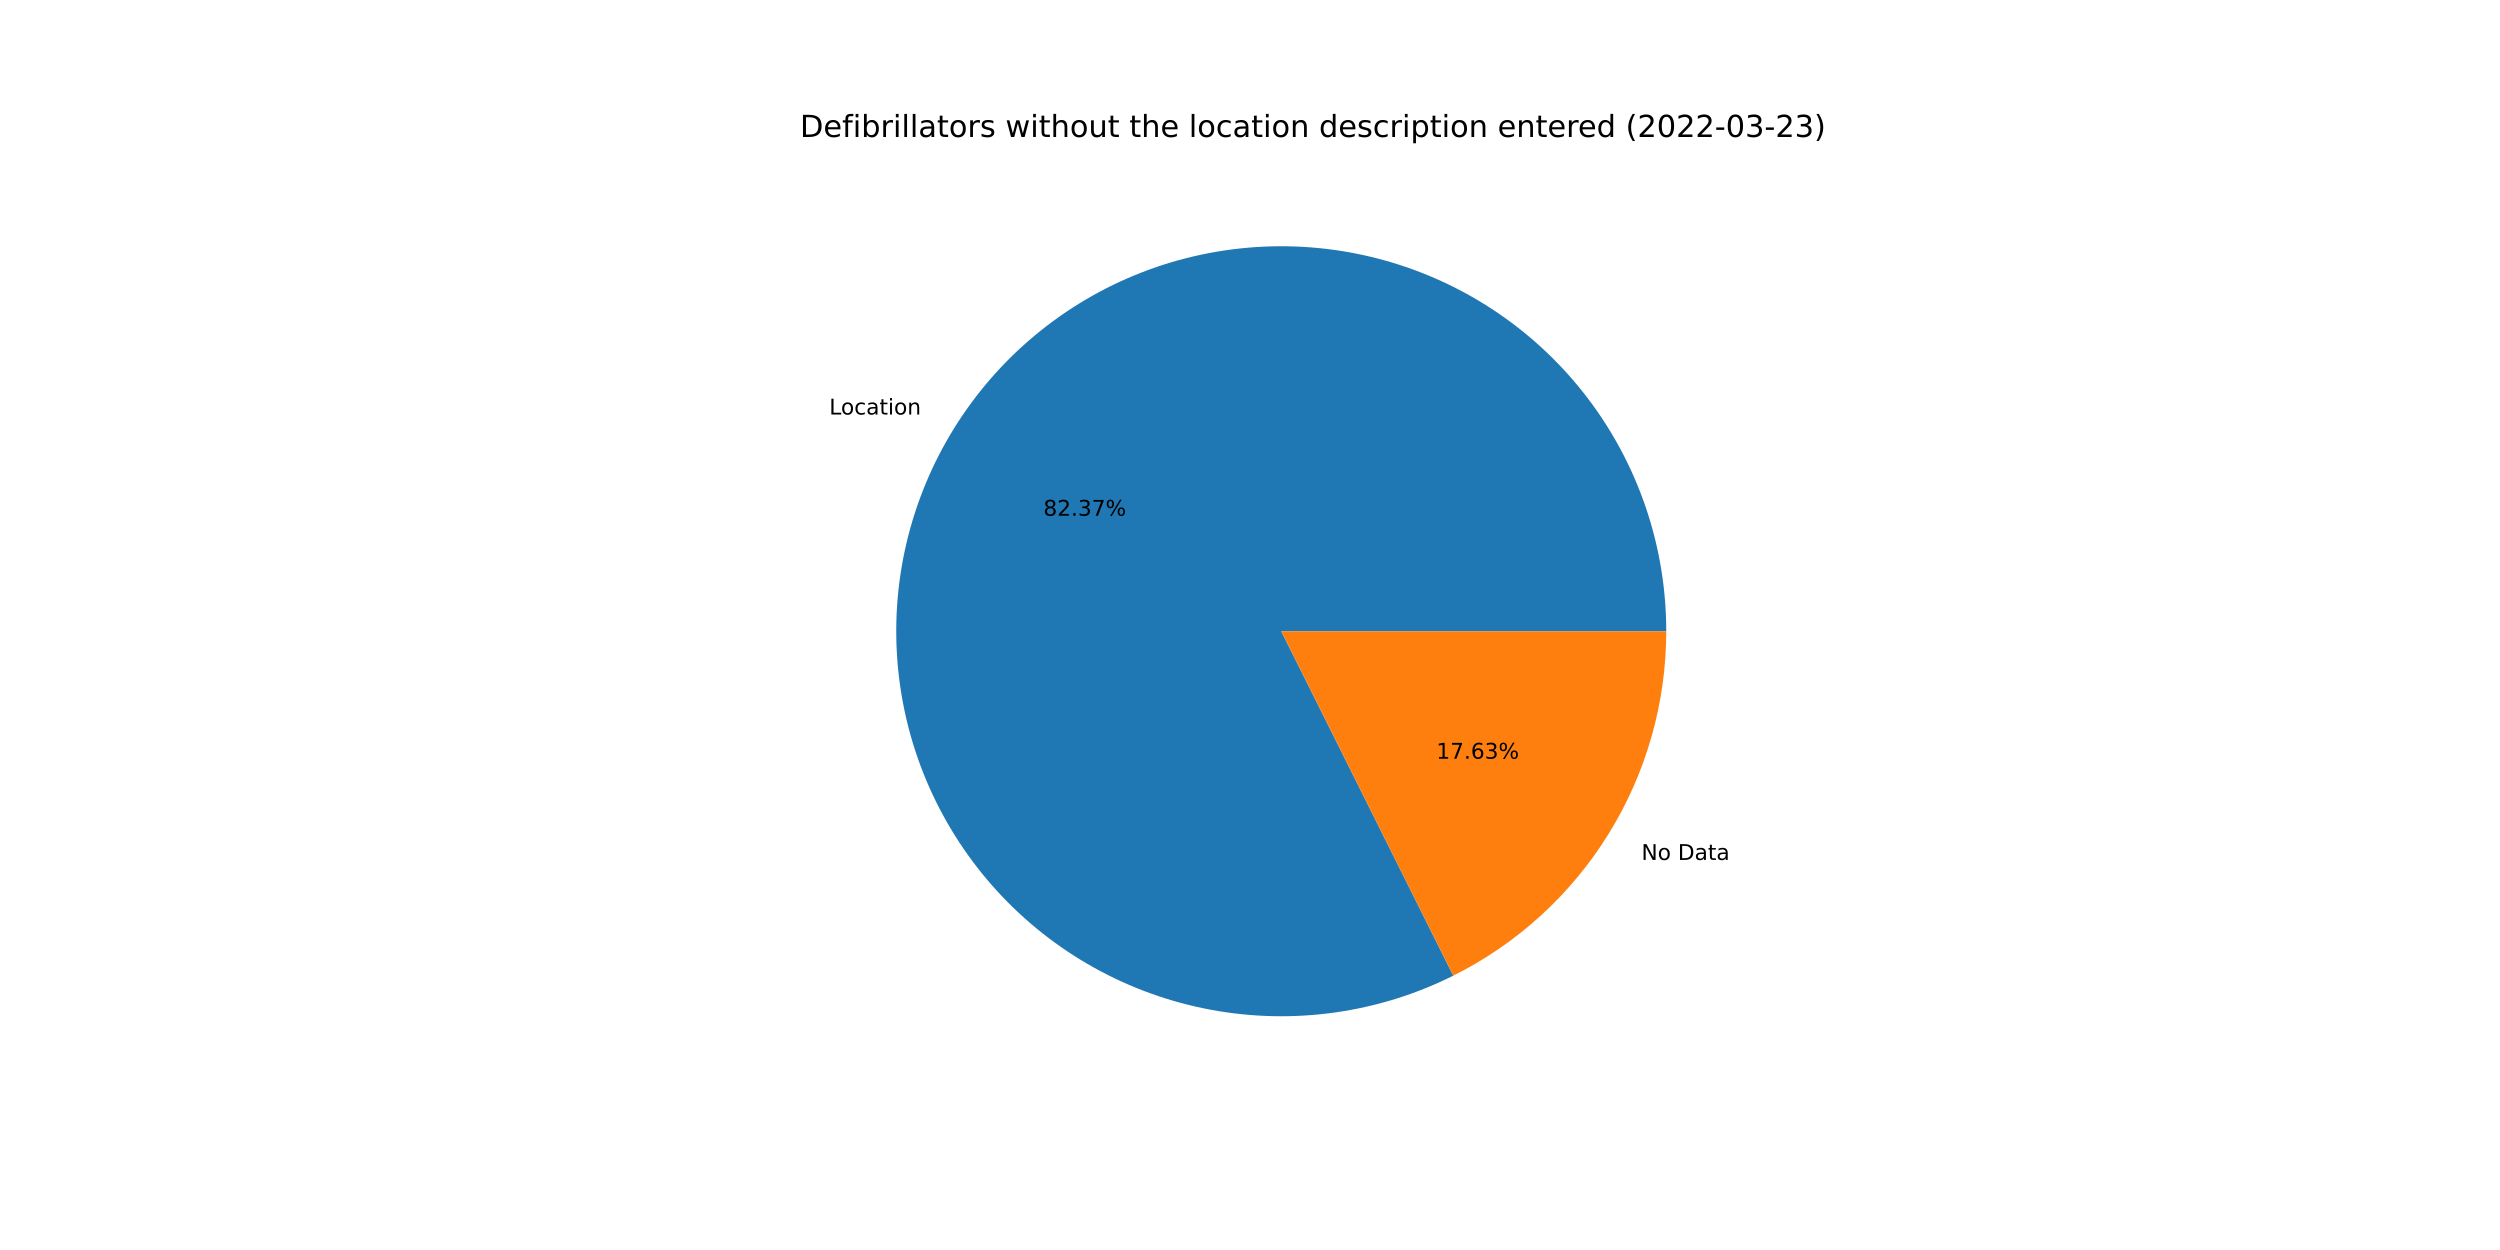
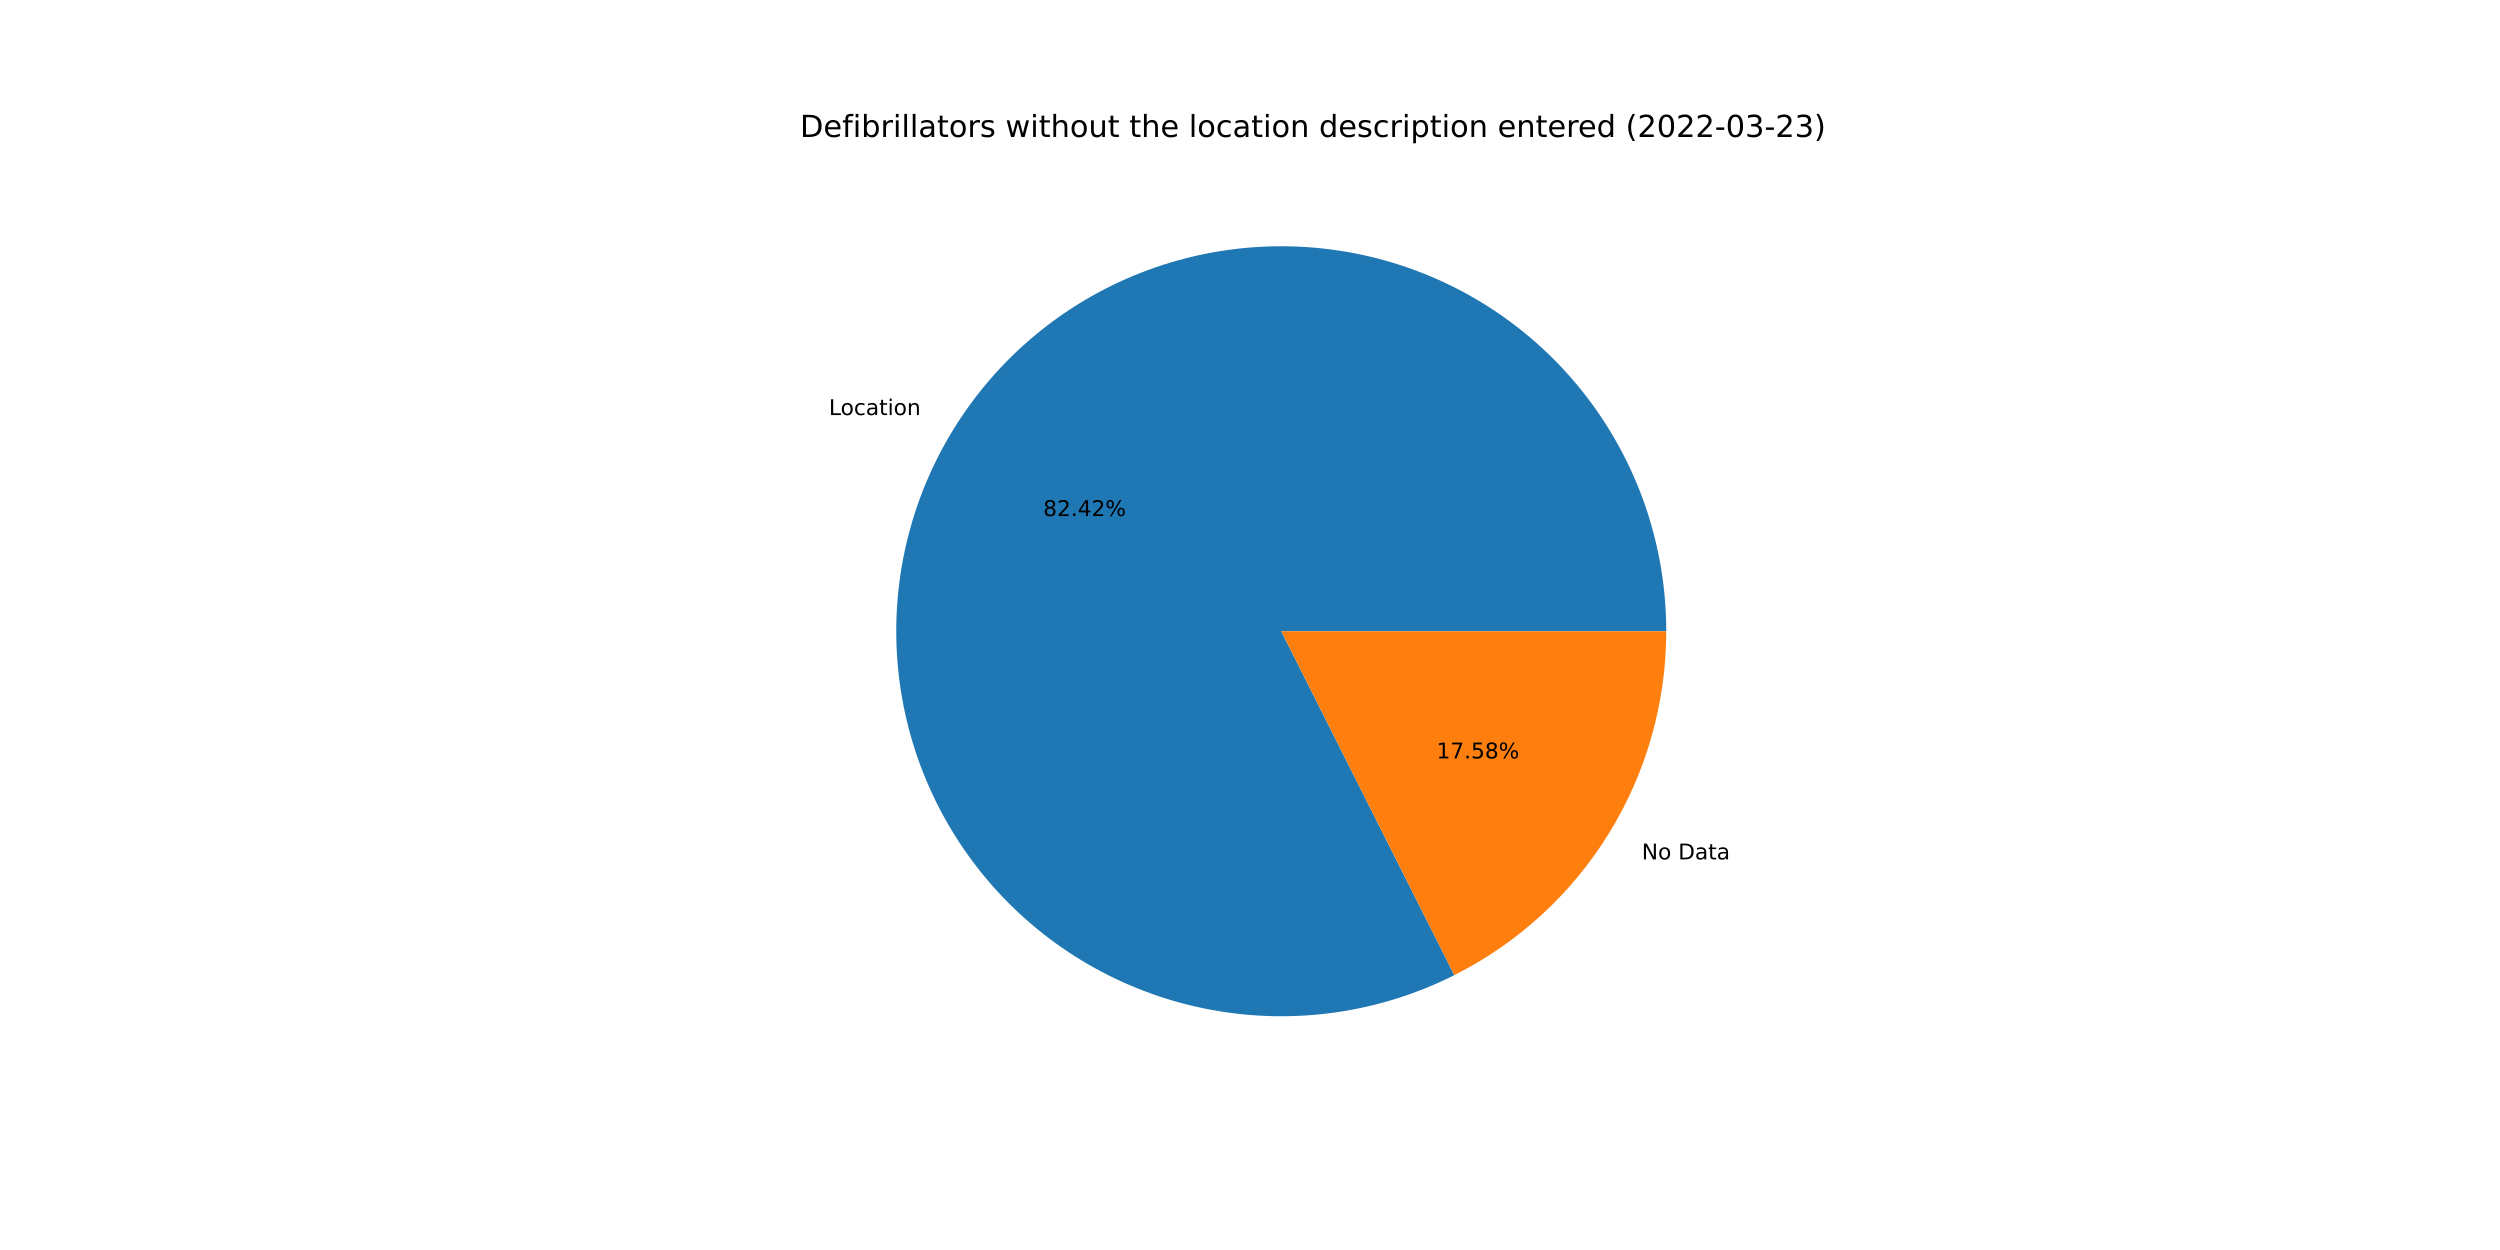
<svg xmlns="http://www.w3.org/2000/svg" xmlns:xlink="http://www.w3.org/1999/xlink" width="1152pt" height="576pt" viewBox="0 0 1152 576" version="1.1">
  <defs>
    <style type="text/css">*{stroke-linejoin: round; stroke-linecap: butt}</style>
  </defs>
  <g id="figure_1">
    <g id="patch_1">
      <path d="M 0 576  L 1152 576  L 1152 0  L 0 0  z " style="fill: #ffffff" />
    </g>
    <g id="axes_1">
      <g id="patch_2">
-         <path d="M 767.808 290.88  C 767.808 271.709 764.701 252.664 758.607 234.488  C 752.513 216.311 743.513 199.242 731.958 183.945  C 720.402 168.649 706.443 155.325 690.625 144.495  C 674.806 133.665 657.337 125.47 638.896 120.229  C 620.455 114.989 601.287 112.772 582.136 113.665  C 562.986 114.558 544.107 118.549 526.234 125.482  C 508.361 132.416 491.73 142.201 476.988 154.457  C 462.246 166.712 449.587 181.277 439.506 197.582  C 429.424 213.888 422.051 231.721 417.675 250.385  C 413.3 269.05 411.978 288.301 413.762 307.389  C 415.546 326.477 420.412 345.15 428.171 362.68  C 435.93 380.211 446.479 396.368 459.408 410.524  C 472.336 424.679 487.474 436.645 504.232 445.956  C 520.99 455.268 539.146 461.802 557.995 465.303  C 576.843 468.805 596.135 469.229 615.119 466.557  C 634.103 463.886 652.529 458.156 669.679 449.589  L 590.4 290.88  L 767.808 290.88  z " style="fill: #1f77b4" />
+         <path d="M 767.808 290.88  C 767.808 271.698 764.697 252.642 758.596 234.456  C 752.495 216.27 743.485 199.193 731.917 183.892  C 720.349 168.59 706.376 155.266 690.542 144.438  C 674.708 133.61 657.222 125.422 638.767 120.192  C 620.311 114.963 601.129 112.761 581.969 113.672  C 562.808 114.584 543.922 118.597 526.046 125.555  C 508.171 132.514 491.541 142.325 476.807 154.607  C 462.073 166.889 449.427 181.48 439.364 197.811  C 429.301 214.142 421.953 231.997 417.607 250.68  C 413.26 269.363 411.972 288.628 413.793 307.724  C 415.615 326.819 420.521 345.493 428.321 363.018  C 436.121 380.543 446.711 396.687 459.68 410.821  C 472.648 424.955 487.824 436.893 504.614 446.168  C 521.405 455.444 539.589 461.935 558.457 465.389  C 577.326 468.842 596.63 469.213 615.618 466.487  C 634.605 463.76 653.025 457.972 670.159 449.348  L 590.4 290.88  L 767.808 290.88  z " style="fill: #1f77b4" />
      </g>
      <g id="patch_3">
-         <path d="M 669.679 449.589  C 699.16 434.862 723.964 412.208 741.294 384.178  C 758.625 356.148 767.808 323.835 767.808 290.88  L 590.4 290.88  L 669.679 449.589  z " style="fill: #ff7f0e" />
+         <path d="M 670.159 449.348  C 699.515 434.573 724.195 411.928 741.436 383.949  C 758.676 355.97 767.808 323.744 767.808 290.88  L 590.4 290.88  L 670.159 449.348  z " style="fill: #ff7f0e" />
      </g>
      <g id="matplotlib.axis_1" />
      <g id="matplotlib.axis_2" />
      <g id="text_1">
-         <g transform="translate(382.1192 191.0119)scale(0.1 -0.1)">
+         <g transform="translate(381.9639 191.2635)scale(0.1 -0.1)">
          <defs>
            <path id="DejaVuSans-4c" d="M 628 4666  L 1259 4666  L 1259 531  L 3531 531  L 3531 0  L 628 0  L 628 4666  z " transform="scale(0.015625)" />
            <path id="DejaVuSans-6f" d="M 1959 3097  Q 1497 3097 1228 2736  Q 959 2375 959 1747  Q 959 1119 1226 758  Q 1494 397 1959 397  Q 2419 397 2687 759  Q 2956 1122 2956 1747  Q 2956 2369 2687 2733  Q 2419 3097 1959 3097  z M 1959 3584  Q 2709 3584 3137 3096  Q 3566 2609 3566 1747  Q 3566 888 3137 398  Q 2709 -91 1959 -91  Q 1206 -91 779 398  Q 353 888 353 1747  Q 353 2609 779 3096  Q 1206 3584 1959 3584  z " transform="scale(0.015625)" />
            <path id="DejaVuSans-63" d="M 3122 3366  L 3122 2828  Q 2878 2963 2633 3030  Q 2388 3097 2138 3097  Q 1578 3097 1268 2742  Q 959 2388 959 1747  Q 959 1106 1268 751  Q 1578 397 2138 397  Q 2388 397 2633 464  Q 2878 531 3122 666  L 3122 134  Q 2881 22 2623 -34  Q 2366 -91 2075 -91  Q 1284 -91 818 406  Q 353 903 353 1747  Q 353 2603 823 3093  Q 1294 3584 2113 3584  Q 2378 3584 2631 3529  Q 2884 3475 3122 3366  z " transform="scale(0.015625)" />
            <path id="DejaVuSans-61" d="M 2194 1759  Q 1497 1759 1228 1600  Q 959 1441 959 1056  Q 959 750 1161 570  Q 1363 391 1709 391  Q 2188 391 2477 730  Q 2766 1069 2766 1631  L 2766 1759  L 2194 1759  z M 3341 1997  L 3341 0  L 2766 0  L 2766 531  Q 2569 213 2275 61  Q 1981 -91 1556 -91  Q 1019 -91 701 211  Q 384 513 384 1019  Q 384 1609 779 1909  Q 1175 2209 1959 2209  L 2766 2209  L 2766 2266  Q 2766 2663 2505 2880  Q 2244 3097 1772 3097  Q 1472 3097 1187 3025  Q 903 2953 641 2809  L 641 3341  Q 956 3463 1253 3523  Q 1550 3584 1831 3584  Q 2591 3584 2966 3190  Q 3341 2797 3341 1997  z " transform="scale(0.015625)" />
            <path id="DejaVuSans-74" d="M 1172 4494  L 1172 3500  L 2356 3500  L 2356 3053  L 1172 3053  L 1172 1153  Q 1172 725 1289 603  Q 1406 481 1766 481  L 2356 481  L 2356 0  L 1766 0  Q 1100 0 847 248  Q 594 497 594 1153  L 594 3053  L 172 3053  L 172 3500  L 594 3500  L 594 4494  L 1172 4494  z " transform="scale(0.015625)" />
            <path id="DejaVuSans-69" d="M 603 3500  L 1178 3500  L 1178 0  L 603 0  L 603 3500  z M 603 4863  L 1178 4863  L 1178 4134  L 603 4134  L 603 4863  z " transform="scale(0.015625)" />
            <path id="DejaVuSans-6e" d="M 3513 2113  L 3513 0  L 2938 0  L 2938 2094  Q 2938 2591 2744 2837  Q 2550 3084 2163 3084  Q 1697 3084 1428 2787  Q 1159 2491 1159 1978  L 1159 0  L 581 0  L 581 3500  L 1159 3500  L 1159 2956  Q 1366 3272 1645 3428  Q 1925 3584 2291 3584  Q 2894 3584 3203 3211  Q 3513 2838 3513 2113  z " transform="scale(0.015625)" />
          </defs>
          <use xlink:href="#DejaVuSans-4c" />
          <use xlink:href="#DejaVuSans-6f" x="53.963" />
          <use xlink:href="#DejaVuSans-63" x="115.145" />
          <use xlink:href="#DejaVuSans-61" x="170.125" />
          <use xlink:href="#DejaVuSans-74" x="231.404" />
          <use xlink:href="#DejaVuSans-69" x="270.613" />
          <use xlink:href="#DejaVuSans-6f" x="298.396" />
          <use xlink:href="#DejaVuSans-6e" x="359.578" />
        </g>
      </g>
      <g id="text_2">
-         <g transform="translate(480.7985 237.6608)scale(0.1 -0.1)">
+         <g transform="translate(480.7138 237.798)scale(0.1 -0.1)">
          <defs>
            <path id="DejaVuSans-38" d="M 2034 2216  Q 1584 2216 1326 1975  Q 1069 1734 1069 1313  Q 1069 891 1326 650  Q 1584 409 2034 409  Q 2484 409 2743 651  Q 3003 894 3003 1313  Q 3003 1734 2745 1975  Q 2488 2216 2034 2216  z M 1403 2484  Q 997 2584 770 2862  Q 544 3141 544 3541  Q 544 4100 942 4425  Q 1341 4750 2034 4750  Q 2731 4750 3128 4425  Q 3525 4100 3525 3541  Q 3525 3141 3298 2862  Q 3072 2584 2669 2484  Q 3125 2378 3379 2068  Q 3634 1759 3634 1313  Q 3634 634 3220 271  Q 2806 -91 2034 -91  Q 1263 -91 848 271  Q 434 634 434 1313  Q 434 1759 690 2068  Q 947 2378 1403 2484  z M 1172 3481  Q 1172 3119 1398 2916  Q 1625 2713 2034 2713  Q 2441 2713 2670 2916  Q 2900 3119 2900 3481  Q 2900 3844 2670 4047  Q 2441 4250 2034 4250  Q 1625 4250 1398 4047  Q 1172 3844 1172 3481  z " transform="scale(0.015625)" />
            <path id="DejaVuSans-32" d="M 1228 531  L 3431 531  L 3431 0  L 469 0  L 469 531  Q 828 903 1448 1529  Q 2069 2156 2228 2338  Q 2531 2678 2651 2914  Q 2772 3150 2772 3378  Q 2772 3750 2511 3984  Q 2250 4219 1831 4219  Q 1534 4219 1204 4116  Q 875 4013 500 3803  L 500 4441  Q 881 4594 1212 4672  Q 1544 4750 1819 4750  Q 2544 4750 2975 4387  Q 3406 4025 3406 3419  Q 3406 3131 3298 2873  Q 3191 2616 2906 2266  Q 2828 2175 2409 1742  Q 1991 1309 1228 531  z " transform="scale(0.015625)" />
            <path id="DejaVuSans-2e" d="M 684 794  L 1344 794  L 1344 0  L 684 0  L 684 794  z " transform="scale(0.015625)" />
-             <path id="DejaVuSans-33" d="M 2597 2516  Q 3050 2419 3304 2112  Q 3559 1806 3559 1356  Q 3559 666 3084 287  Q 2609 -91 1734 -91  Q 1441 -91 1130 -33  Q 819 25 488 141  L 488 750  Q 750 597 1062 519  Q 1375 441 1716 441  Q 2309 441 2620 675  Q 2931 909 2931 1356  Q 2931 1769 2642 2001  Q 2353 2234 1838 2234  L 1294 2234  L 1294 2753  L 1863 2753  Q 2328 2753 2575 2939  Q 2822 3125 2822 3475  Q 2822 3834 2567 4026  Q 2313 4219 1838 4219  Q 1578 4219 1281 4162  Q 984 4106 628 3988  L 628 4550  Q 988 4650 1302 4700  Q 1616 4750 1894 4750  Q 2613 4750 3031 4423  Q 3450 4097 3450 3541  Q 3450 3153 3228 2886  Q 3006 2619 2597 2516  z " transform="scale(0.015625)" />
-             <path id="DejaVuSans-37" d="M 525 4666  L 3525 4666  L 3525 4397  L 1831 0  L 1172 0  L 2766 4134  L 525 4134  L 525 4666  z " transform="scale(0.015625)" />
+             <path id="DejaVuSans-34" d="M 2419 4116  L 825 1625  L 2419 1625  L 2419 4116  z M 2253 4666  L 3047 4666  L 3047 1625  L 3713 1625  L 3713 1100  L 3047 1100  L 3047 0  L 2419 0  L 2419 1100  L 313 1100  L 313 1709  L 2253 4666  z " transform="scale(0.015625)" />
            <path id="DejaVuSans-25" d="M 4653 2053  Q 4381 2053 4226 1822  Q 4072 1591 4072 1178  Q 4072 772 4226 539  Q 4381 306 4653 306  Q 4919 306 5073 539  Q 5228 772 5228 1178  Q 5228 1588 5073 1820  Q 4919 2053 4653 2053  z M 4653 2450  Q 5147 2450 5437 2106  Q 5728 1763 5728 1178  Q 5728 594 5436 251  Q 5144 -91 4653 -91  Q 4153 -91 3862 251  Q 3572 594 3572 1178  Q 3572 1766 3864 2108  Q 4156 2450 4653 2450  z M 1428 4353  Q 1159 4353 1004 4120  Q 850 3888 850 3481  Q 850 3069 1003 2837  Q 1156 2606 1428 2606  Q 1700 2606 1854 2837  Q 2009 3069 2009 3481  Q 2009 3884 1853 4118  Q 1697 4353 1428 4353  z M 4250 4750  L 4750 4750  L 1831 -91  L 1331 -91  L 4250 4750  z M 1428 4750  Q 1922 4750 2215 4408  Q 2509 4066 2509 3481  Q 2509 2891 2217 2550  Q 1925 2209 1428 2209  Q 931 2209 642 2551  Q 353 2894 353 3481  Q 353 4063 643 4406  Q 934 4750 1428 4750  z " transform="scale(0.015625)" />
          </defs>
          <use xlink:href="#DejaVuSans-38" />
          <use xlink:href="#DejaVuSans-32" x="63.623" />
          <use xlink:href="#DejaVuSans-2e" x="127.246" />
-           <use xlink:href="#DejaVuSans-33" x="159.033" />
-           <use xlink:href="#DejaVuSans-37" x="222.656" />
+           <use xlink:href="#DejaVuSans-34" x="159.033" />
+           <use xlink:href="#DejaVuSans-32" x="222.656" />
          <use xlink:href="#DejaVuSans-25" x="286.279" />
        </g>
      </g>
      <g id="text_3">
-         <g transform="translate(756.3839 396.2668)scale(0.1 -0.1)">
+         <g transform="translate(756.5392 396.0152)scale(0.1 -0.1)">
          <defs>
            <path id="DejaVuSans-4e" d="M 628 4666  L 1478 4666  L 3547 763  L 3547 4666  L 4159 4666  L 4159 0  L 3309 0  L 1241 3903  L 1241 0  L 628 0  L 628 4666  z " transform="scale(0.015625)" />
            <path id="DejaVuSans-20" transform="scale(0.015625)" />
            <path id="DejaVuSans-44" d="M 1259 4147  L 1259 519  L 2022 519  Q 2988 519 3436 956  Q 3884 1394 3884 2338  Q 3884 3275 3436 3711  Q 2988 4147 2022 4147  L 1259 4147  z M 628 4666  L 1925 4666  Q 3281 4666 3915 4102  Q 4550 3538 4550 2338  Q 4550 1131 3912 565  Q 3275 0 1925 0  L 628 0  L 628 4666  z " transform="scale(0.015625)" />
          </defs>
          <use xlink:href="#DejaVuSans-4e" />
          <use xlink:href="#DejaVuSans-6f" x="74.805" />
          <use xlink:href="#DejaVuSans-20" x="135.986" />
          <use xlink:href="#DejaVuSans-44" x="167.773" />
          <use xlink:href="#DejaVuSans-61" x="244.775" />
          <use xlink:href="#DejaVuSans-74" x="306.055" />
          <use xlink:href="#DejaVuSans-61" x="345.264" />
        </g>
      </g>
      <g id="text_4">
-         <g transform="translate(661.8718 349.618)scale(0.1 -0.1)">
+         <g transform="translate(661.9565 349.4808)scale(0.1 -0.1)">
          <defs>
            <path id="DejaVuSans-31" d="M 794 531  L 1825 531  L 1825 4091  L 703 3866  L 703 4441  L 1819 4666  L 2450 4666  L 2450 531  L 3481 531  L 3481 0  L 794 0  L 794 531  z " transform="scale(0.015625)" />
-             <path id="DejaVuSans-36" d="M 2113 2584  Q 1688 2584 1439 2293  Q 1191 2003 1191 1497  Q 1191 994 1439 701  Q 1688 409 2113 409  Q 2538 409 2786 701  Q 3034 994 3034 1497  Q 3034 2003 2786 2293  Q 2538 2584 2113 2584  z M 3366 4563  L 3366 3988  Q 3128 4100 2886 4159  Q 2644 4219 2406 4219  Q 1781 4219 1451 3797  Q 1122 3375 1075 2522  Q 1259 2794 1537 2939  Q 1816 3084 2150 3084  Q 2853 3084 3261 2657  Q 3669 2231 3669 1497  Q 3669 778 3244 343  Q 2819 -91 2113 -91  Q 1303 -91 875 529  Q 447 1150 447 2328  Q 447 3434 972 4092  Q 1497 4750 2381 4750  Q 2619 4750 2861 4703  Q 3103 4656 3366 4563  z " transform="scale(0.015625)" />
+             <path id="DejaVuSans-37" d="M 525 4666  L 3525 4666  L 3525 4397  L 1831 0  L 1172 0  L 2766 4134  L 525 4134  L 525 4666  z " transform="scale(0.015625)" />
+             <path id="DejaVuSans-35" d="M 691 4666  L 3169 4666  L 3169 4134  L 1269 4134  L 1269 2991  Q 1406 3038 1543 3061  Q 1681 3084 1819 3084  Q 2600 3084 3056 2656  Q 3513 2228 3513 1497  Q 3513 744 3044 326  Q 2575 -91 1722 -91  Q 1428 -91 1123 -41  Q 819 9 494 109  L 494 744  Q 775 591 1075 516  Q 1375 441 1709 441  Q 2250 441 2565 725  Q 2881 1009 2881 1497  Q 2881 1984 2565 2268  Q 2250 2553 1709 2553  Q 1456 2553 1204 2497  Q 953 2441 691 2322  L 691 4666  z " transform="scale(0.015625)" />
          </defs>
          <use xlink:href="#DejaVuSans-31" />
          <use xlink:href="#DejaVuSans-37" x="63.623" />
          <use xlink:href="#DejaVuSans-2e" x="127.246" />
-           <use xlink:href="#DejaVuSans-36" x="159.033" />
-           <use xlink:href="#DejaVuSans-33" x="222.656" />
+           <use xlink:href="#DejaVuSans-35" x="159.033" />
+           <use xlink:href="#DejaVuSans-38" x="222.656" />
          <use xlink:href="#DejaVuSans-25" x="286.279" />
        </g>
      </g>
      <g id="text_5">
        <g transform="translate(368.64 63.12)scale(0.14 -0.14)">
          <defs>
            <path id="DejaVuSans-65" d="M 3597 1894  L 3597 1613  L 953 1613  Q 991 1019 1311 708  Q 1631 397 2203 397  Q 2534 397 2845 478  Q 3156 559 3463 722  L 3463 178  Q 3153 47 2828 -22  Q 2503 -91 2169 -91  Q 1331 -91 842 396  Q 353 884 353 1716  Q 353 2575 817 3079  Q 1281 3584 2069 3584  Q 2775 3584 3186 3129  Q 3597 2675 3597 1894  z M 3022 2063  Q 3016 2534 2758 2815  Q 2500 3097 2075 3097  Q 1594 3097 1305 2825  Q 1016 2553 972 2059  L 3022 2063  z " transform="scale(0.015625)" />
            <path id="DejaVuSans-66" d="M 2375 4863  L 2375 4384  L 1825 4384  Q 1516 4384 1395 4259  Q 1275 4134 1275 3809  L 1275 3500  L 2222 3500  L 2222 3053  L 1275 3053  L 1275 0  L 697 0  L 697 3053  L 147 3053  L 147 3500  L 697 3500  L 697 3744  Q 697 4328 969 4595  Q 1241 4863 1831 4863  L 2375 4863  z " transform="scale(0.015625)" />
            <path id="DejaVuSans-62" d="M 3116 1747  Q 3116 2381 2855 2742  Q 2594 3103 2138 3103  Q 1681 3103 1420 2742  Q 1159 2381 1159 1747  Q 1159 1113 1420 752  Q 1681 391 2138 391  Q 2594 391 2855 752  Q 3116 1113 3116 1747  z M 1159 2969  Q 1341 3281 1617 3432  Q 1894 3584 2278 3584  Q 2916 3584 3314 3078  Q 3713 2572 3713 1747  Q 3713 922 3314 415  Q 2916 -91 2278 -91  Q 1894 -91 1617 61  Q 1341 213 1159 525  L 1159 0  L 581 0  L 581 4863  L 1159 4863  L 1159 2969  z " transform="scale(0.015625)" />
            <path id="DejaVuSans-72" d="M 2631 2963  Q 2534 3019 2420 3045  Q 2306 3072 2169 3072  Q 1681 3072 1420 2755  Q 1159 2438 1159 1844  L 1159 0  L 581 0  L 581 3500  L 1159 3500  L 1159 2956  Q 1341 3275 1631 3429  Q 1922 3584 2338 3584  Q 2397 3584 2469 3576  Q 2541 3569 2628 3553  L 2631 2963  z " transform="scale(0.015625)" />
            <path id="DejaVuSans-6c" d="M 603 4863  L 1178 4863  L 1178 0  L 603 0  L 603 4863  z " transform="scale(0.015625)" />
            <path id="DejaVuSans-73" d="M 2834 3397  L 2834 2853  Q 2591 2978 2328 3040  Q 2066 3103 1784 3103  Q 1356 3103 1142 2972  Q 928 2841 928 2578  Q 928 2378 1081 2264  Q 1234 2150 1697 2047  L 1894 2003  Q 2506 1872 2764 1633  Q 3022 1394 3022 966  Q 3022 478 2636 193  Q 2250 -91 1575 -91  Q 1294 -91 989 -36  Q 684 19 347 128  L 347 722  Q 666 556 975 473  Q 1284 391 1588 391  Q 1994 391 2212 530  Q 2431 669 2431 922  Q 2431 1156 2273 1281  Q 2116 1406 1581 1522  L 1381 1569  Q 847 1681 609 1914  Q 372 2147 372 2553  Q 372 3047 722 3315  Q 1072 3584 1716 3584  Q 2034 3584 2315 3537  Q 2597 3491 2834 3397  z " transform="scale(0.015625)" />
            <path id="DejaVuSans-77" d="M 269 3500  L 844 3500  L 1563 769  L 2278 3500  L 2956 3500  L 3675 769  L 4391 3500  L 4966 3500  L 4050 0  L 3372 0  L 2619 2869  L 1863 0  L 1184 0  L 269 3500  z " transform="scale(0.015625)" />
            <path id="DejaVuSans-68" d="M 3513 2113  L 3513 0  L 2938 0  L 2938 2094  Q 2938 2591 2744 2837  Q 2550 3084 2163 3084  Q 1697 3084 1428 2787  Q 1159 2491 1159 1978  L 1159 0  L 581 0  L 581 4863  L 1159 4863  L 1159 2956  Q 1366 3272 1645 3428  Q 1925 3584 2291 3584  Q 2894 3584 3203 3211  Q 3513 2838 3513 2113  z " transform="scale(0.015625)" />
            <path id="DejaVuSans-75" d="M 544 1381  L 544 3500  L 1119 3500  L 1119 1403  Q 1119 906 1312 657  Q 1506 409 1894 409  Q 2359 409 2629 706  Q 2900 1003 2900 1516  L 2900 3500  L 3475 3500  L 3475 0  L 2900 0  L 2900 538  Q 2691 219 2414 64  Q 2138 -91 1772 -91  Q 1169 -91 856 284  Q 544 659 544 1381  z M 1991 3584  L 1991 3584  z " transform="scale(0.015625)" />
            <path id="DejaVuSans-64" d="M 2906 2969  L 2906 4863  L 3481 4863  L 3481 0  L 2906 0  L 2906 525  Q 2725 213 2448 61  Q 2172 -91 1784 -91  Q 1150 -91 751 415  Q 353 922 353 1747  Q 353 2572 751 3078  Q 1150 3584 1784 3584  Q 2172 3584 2448 3432  Q 2725 3281 2906 2969  z M 947 1747  Q 947 1113 1208 752  Q 1469 391 1925 391  Q 2381 391 2643 752  Q 2906 1113 2906 1747  Q 2906 2381 2643 2742  Q 2381 3103 1925 3103  Q 1469 3103 1208 2742  Q 947 2381 947 1747  z " transform="scale(0.015625)" />
            <path id="DejaVuSans-70" d="M 1159 525  L 1159 -1331  L 581 -1331  L 581 3500  L 1159 3500  L 1159 2969  Q 1341 3281 1617 3432  Q 1894 3584 2278 3584  Q 2916 3584 3314 3078  Q 3713 2572 3713 1747  Q 3713 922 3314 415  Q 2916 -91 2278 -91  Q 1894 -91 1617 61  Q 1341 213 1159 525  z M 3116 1747  Q 3116 2381 2855 2742  Q 2594 3103 2138 3103  Q 1681 3103 1420 2742  Q 1159 2381 1159 1747  Q 1159 1113 1420 752  Q 1681 391 2138 391  Q 2594 391 2855 752  Q 3116 1113 3116 1747  z " transform="scale(0.015625)" />
            <path id="DejaVuSans-28" d="M 1984 4856  Q 1566 4138 1362 3434  Q 1159 2731 1159 2009  Q 1159 1288 1364 580  Q 1569 -128 1984 -844  L 1484 -844  Q 1016 -109 783 600  Q 550 1309 550 2009  Q 550 2706 781 3412  Q 1013 4119 1484 4856  L 1984 4856  z " transform="scale(0.015625)" />
            <path id="DejaVuSans-30" d="M 2034 4250  Q 1547 4250 1301 3770  Q 1056 3291 1056 2328  Q 1056 1369 1301 889  Q 1547 409 2034 409  Q 2525 409 2770 889  Q 3016 1369 3016 2328  Q 3016 3291 2770 3770  Q 2525 4250 2034 4250  z M 2034 4750  Q 2819 4750 3233 4129  Q 3647 3509 3647 2328  Q 3647 1150 3233 529  Q 2819 -91 2034 -91  Q 1250 -91 836 529  Q 422 1150 422 2328  Q 422 3509 836 4129  Q 1250 4750 2034 4750  z " transform="scale(0.015625)" />
            <path id="DejaVuSans-2d" d="M 313 2009  L 1997 2009  L 1997 1497  L 313 1497  L 313 2009  z " transform="scale(0.015625)" />
+             <path id="DejaVuSans-33" d="M 2597 2516  Q 3050 2419 3304 2112  Q 3559 1806 3559 1356  Q 3559 666 3084 287  Q 2609 -91 1734 -91  Q 1441 -91 1130 -33  Q 819 25 488 141  L 488 750  Q 750 597 1062 519  Q 1375 441 1716 441  Q 2309 441 2620 675  Q 2931 909 2931 1356  Q 2931 1769 2642 2001  Q 2353 2234 1838 2234  L 1294 2234  L 1294 2753  L 1863 2753  Q 2328 2753 2575 2939  Q 2822 3125 2822 3475  Q 2822 3834 2567 4026  Q 2313 4219 1838 4219  Q 1578 4219 1281 4162  Q 984 4106 628 3988  L 628 4550  Q 988 4650 1302 4700  Q 1616 4750 1894 4750  Q 2613 4750 3031 4423  Q 3450 4097 3450 3541  Q 3450 3153 3228 2886  Q 3006 2619 2597 2516  z " transform="scale(0.015625)" />
            <path id="DejaVuSans-29" d="M 513 4856  L 1013 4856  Q 1481 4119 1714 3412  Q 1947 2706 1947 2009  Q 1947 1309 1714 600  Q 1481 -109 1013 -844  L 513 -844  Q 928 -128 1133 580  Q 1338 1288 1338 2009  Q 1338 2731 1133 3434  Q 928 4138 513 4856  z " transform="scale(0.015625)" />
          </defs>
          <use xlink:href="#DejaVuSans-44" />
          <use xlink:href="#DejaVuSans-65" x="77.002" />
          <use xlink:href="#DejaVuSans-66" x="138.525" />
          <use xlink:href="#DejaVuSans-69" x="173.73" />
          <use xlink:href="#DejaVuSans-62" x="201.514" />
          <use xlink:href="#DejaVuSans-72" x="264.99" />
          <use xlink:href="#DejaVuSans-69" x="306.104" />
          <use xlink:href="#DejaVuSans-6c" x="333.887" />
          <use xlink:href="#DejaVuSans-6c" x="361.67" />
          <use xlink:href="#DejaVuSans-61" x="389.453" />
          <use xlink:href="#DejaVuSans-74" x="450.732" />
          <use xlink:href="#DejaVuSans-6f" x="489.941" />
          <use xlink:href="#DejaVuSans-72" x="551.123" />
          <use xlink:href="#DejaVuSans-73" x="592.236" />
          <use xlink:href="#DejaVuSans-20" x="644.336" />
          <use xlink:href="#DejaVuSans-77" x="676.123" />
          <use xlink:href="#DejaVuSans-69" x="757.91" />
          <use xlink:href="#DejaVuSans-74" x="785.693" />
          <use xlink:href="#DejaVuSans-68" x="824.902" />
          <use xlink:href="#DejaVuSans-6f" x="888.281" />
          <use xlink:href="#DejaVuSans-75" x="949.463" />
          <use xlink:href="#DejaVuSans-74" x="1012.842" />
          <use xlink:href="#DejaVuSans-20" x="1052.051" />
          <use xlink:href="#DejaVuSans-74" x="1083.838" />
          <use xlink:href="#DejaVuSans-68" x="1123.047" />
          <use xlink:href="#DejaVuSans-65" x="1186.426" />
          <use xlink:href="#DejaVuSans-20" x="1247.949" />
          <use xlink:href="#DejaVuSans-6c" x="1279.736" />
          <use xlink:href="#DejaVuSans-6f" x="1307.52" />
          <use xlink:href="#DejaVuSans-63" x="1368.701" />
          <use xlink:href="#DejaVuSans-61" x="1423.682" />
          <use xlink:href="#DejaVuSans-74" x="1484.961" />
          <use xlink:href="#DejaVuSans-69" x="1524.17" />
          <use xlink:href="#DejaVuSans-6f" x="1551.953" />
          <use xlink:href="#DejaVuSans-6e" x="1613.135" />
          <use xlink:href="#DejaVuSans-20" x="1676.514" />
          <use xlink:href="#DejaVuSans-64" x="1708.301" />
          <use xlink:href="#DejaVuSans-65" x="1771.777" />
          <use xlink:href="#DejaVuSans-73" x="1833.301" />
          <use xlink:href="#DejaVuSans-63" x="1885.4" />
          <use xlink:href="#DejaVuSans-72" x="1940.381" />
          <use xlink:href="#DejaVuSans-69" x="1981.494" />
          <use xlink:href="#DejaVuSans-70" x="2009.277" />
          <use xlink:href="#DejaVuSans-74" x="2072.754" />
          <use xlink:href="#DejaVuSans-69" x="2111.963" />
          <use xlink:href="#DejaVuSans-6f" x="2139.746" />
          <use xlink:href="#DejaVuSans-6e" x="2200.928" />
          <use xlink:href="#DejaVuSans-20" x="2264.307" />
          <use xlink:href="#DejaVuSans-65" x="2296.094" />
          <use xlink:href="#DejaVuSans-6e" x="2357.617" />
          <use xlink:href="#DejaVuSans-74" x="2420.996" />
          <use xlink:href="#DejaVuSans-65" x="2460.205" />
          <use xlink:href="#DejaVuSans-72" x="2521.729" />
          <use xlink:href="#DejaVuSans-65" x="2560.592" />
          <use xlink:href="#DejaVuSans-64" x="2622.115" />
          <use xlink:href="#DejaVuSans-20" x="2685.592" />
          <use xlink:href="#DejaVuSans-28" x="2717.379" />
          <use xlink:href="#DejaVuSans-32" x="2756.393" />
          <use xlink:href="#DejaVuSans-30" x="2820.016" />
          <use xlink:href="#DejaVuSans-32" x="2883.639" />
          <use xlink:href="#DejaVuSans-32" x="2947.262" />
          <use xlink:href="#DejaVuSans-2d" x="3010.885" />
          <use xlink:href="#DejaVuSans-30" x="3046.969" />
          <use xlink:href="#DejaVuSans-33" x="3110.592" />
          <use xlink:href="#DejaVuSans-2d" x="3174.215" />
          <use xlink:href="#DejaVuSans-32" x="3210.299" />
          <use xlink:href="#DejaVuSans-33" x="3273.922" />
          <use xlink:href="#DejaVuSans-29" x="3337.545" />
        </g>
      </g>
    </g>
  </g>
</svg>
